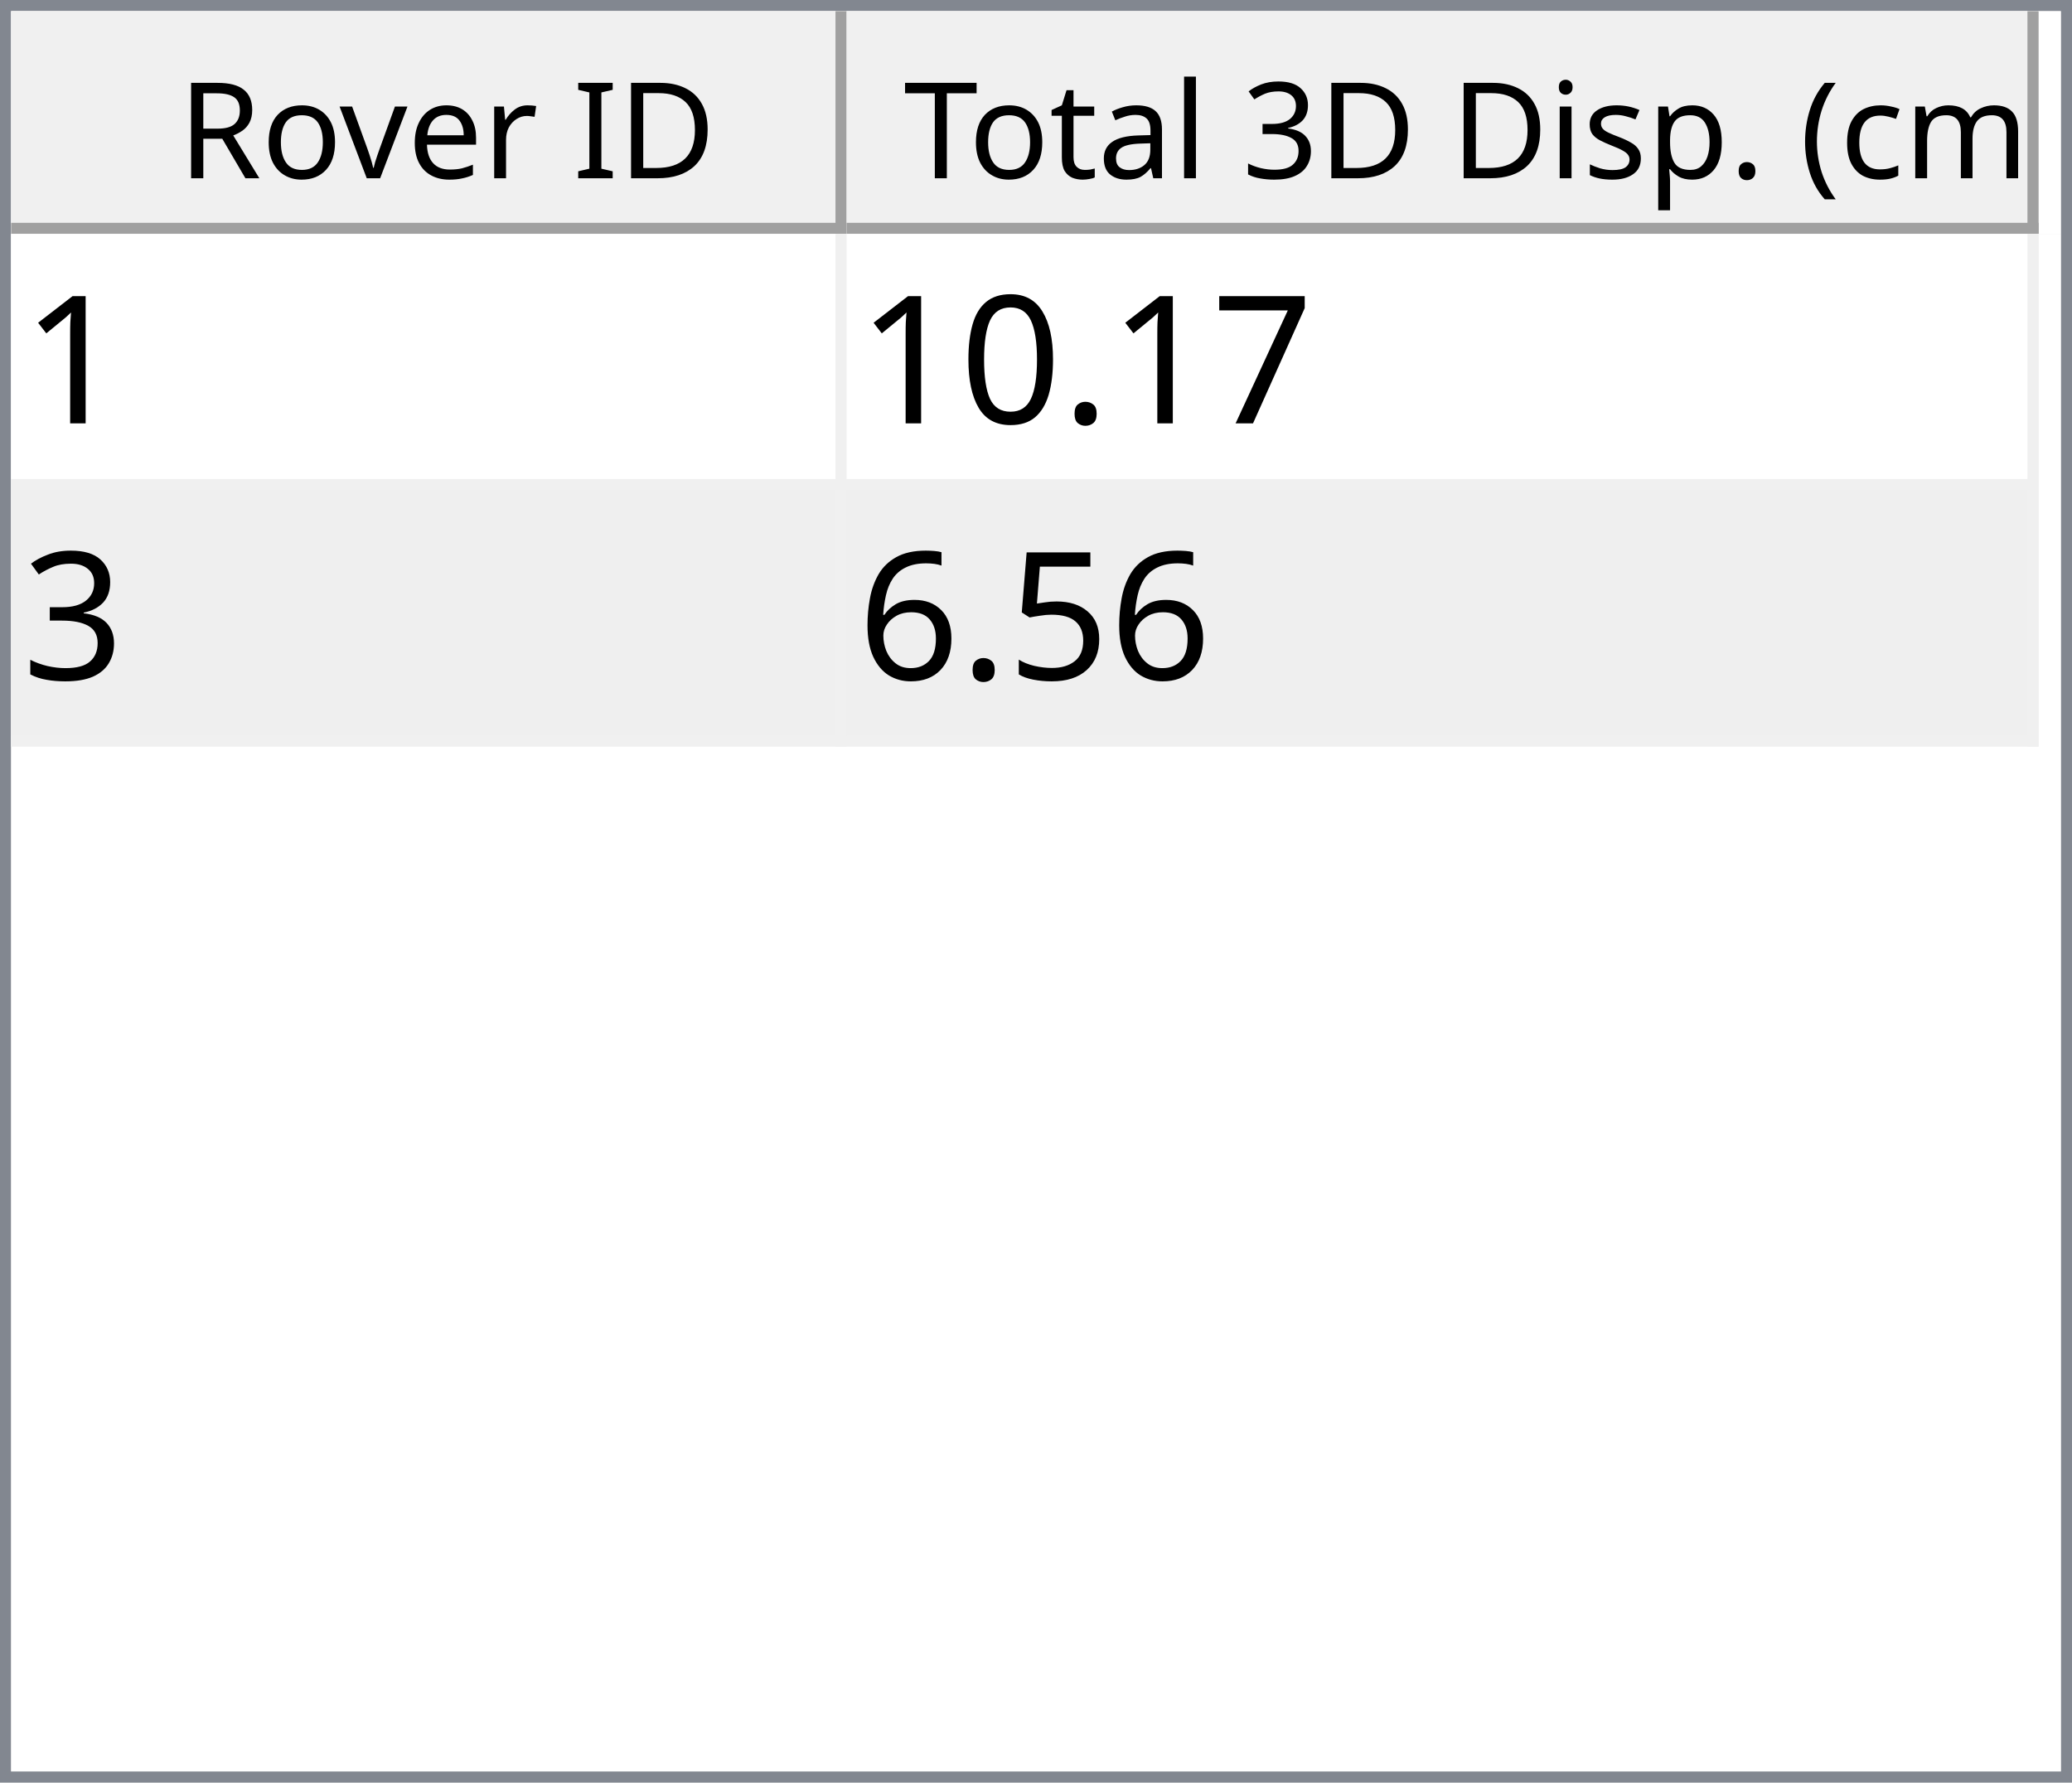
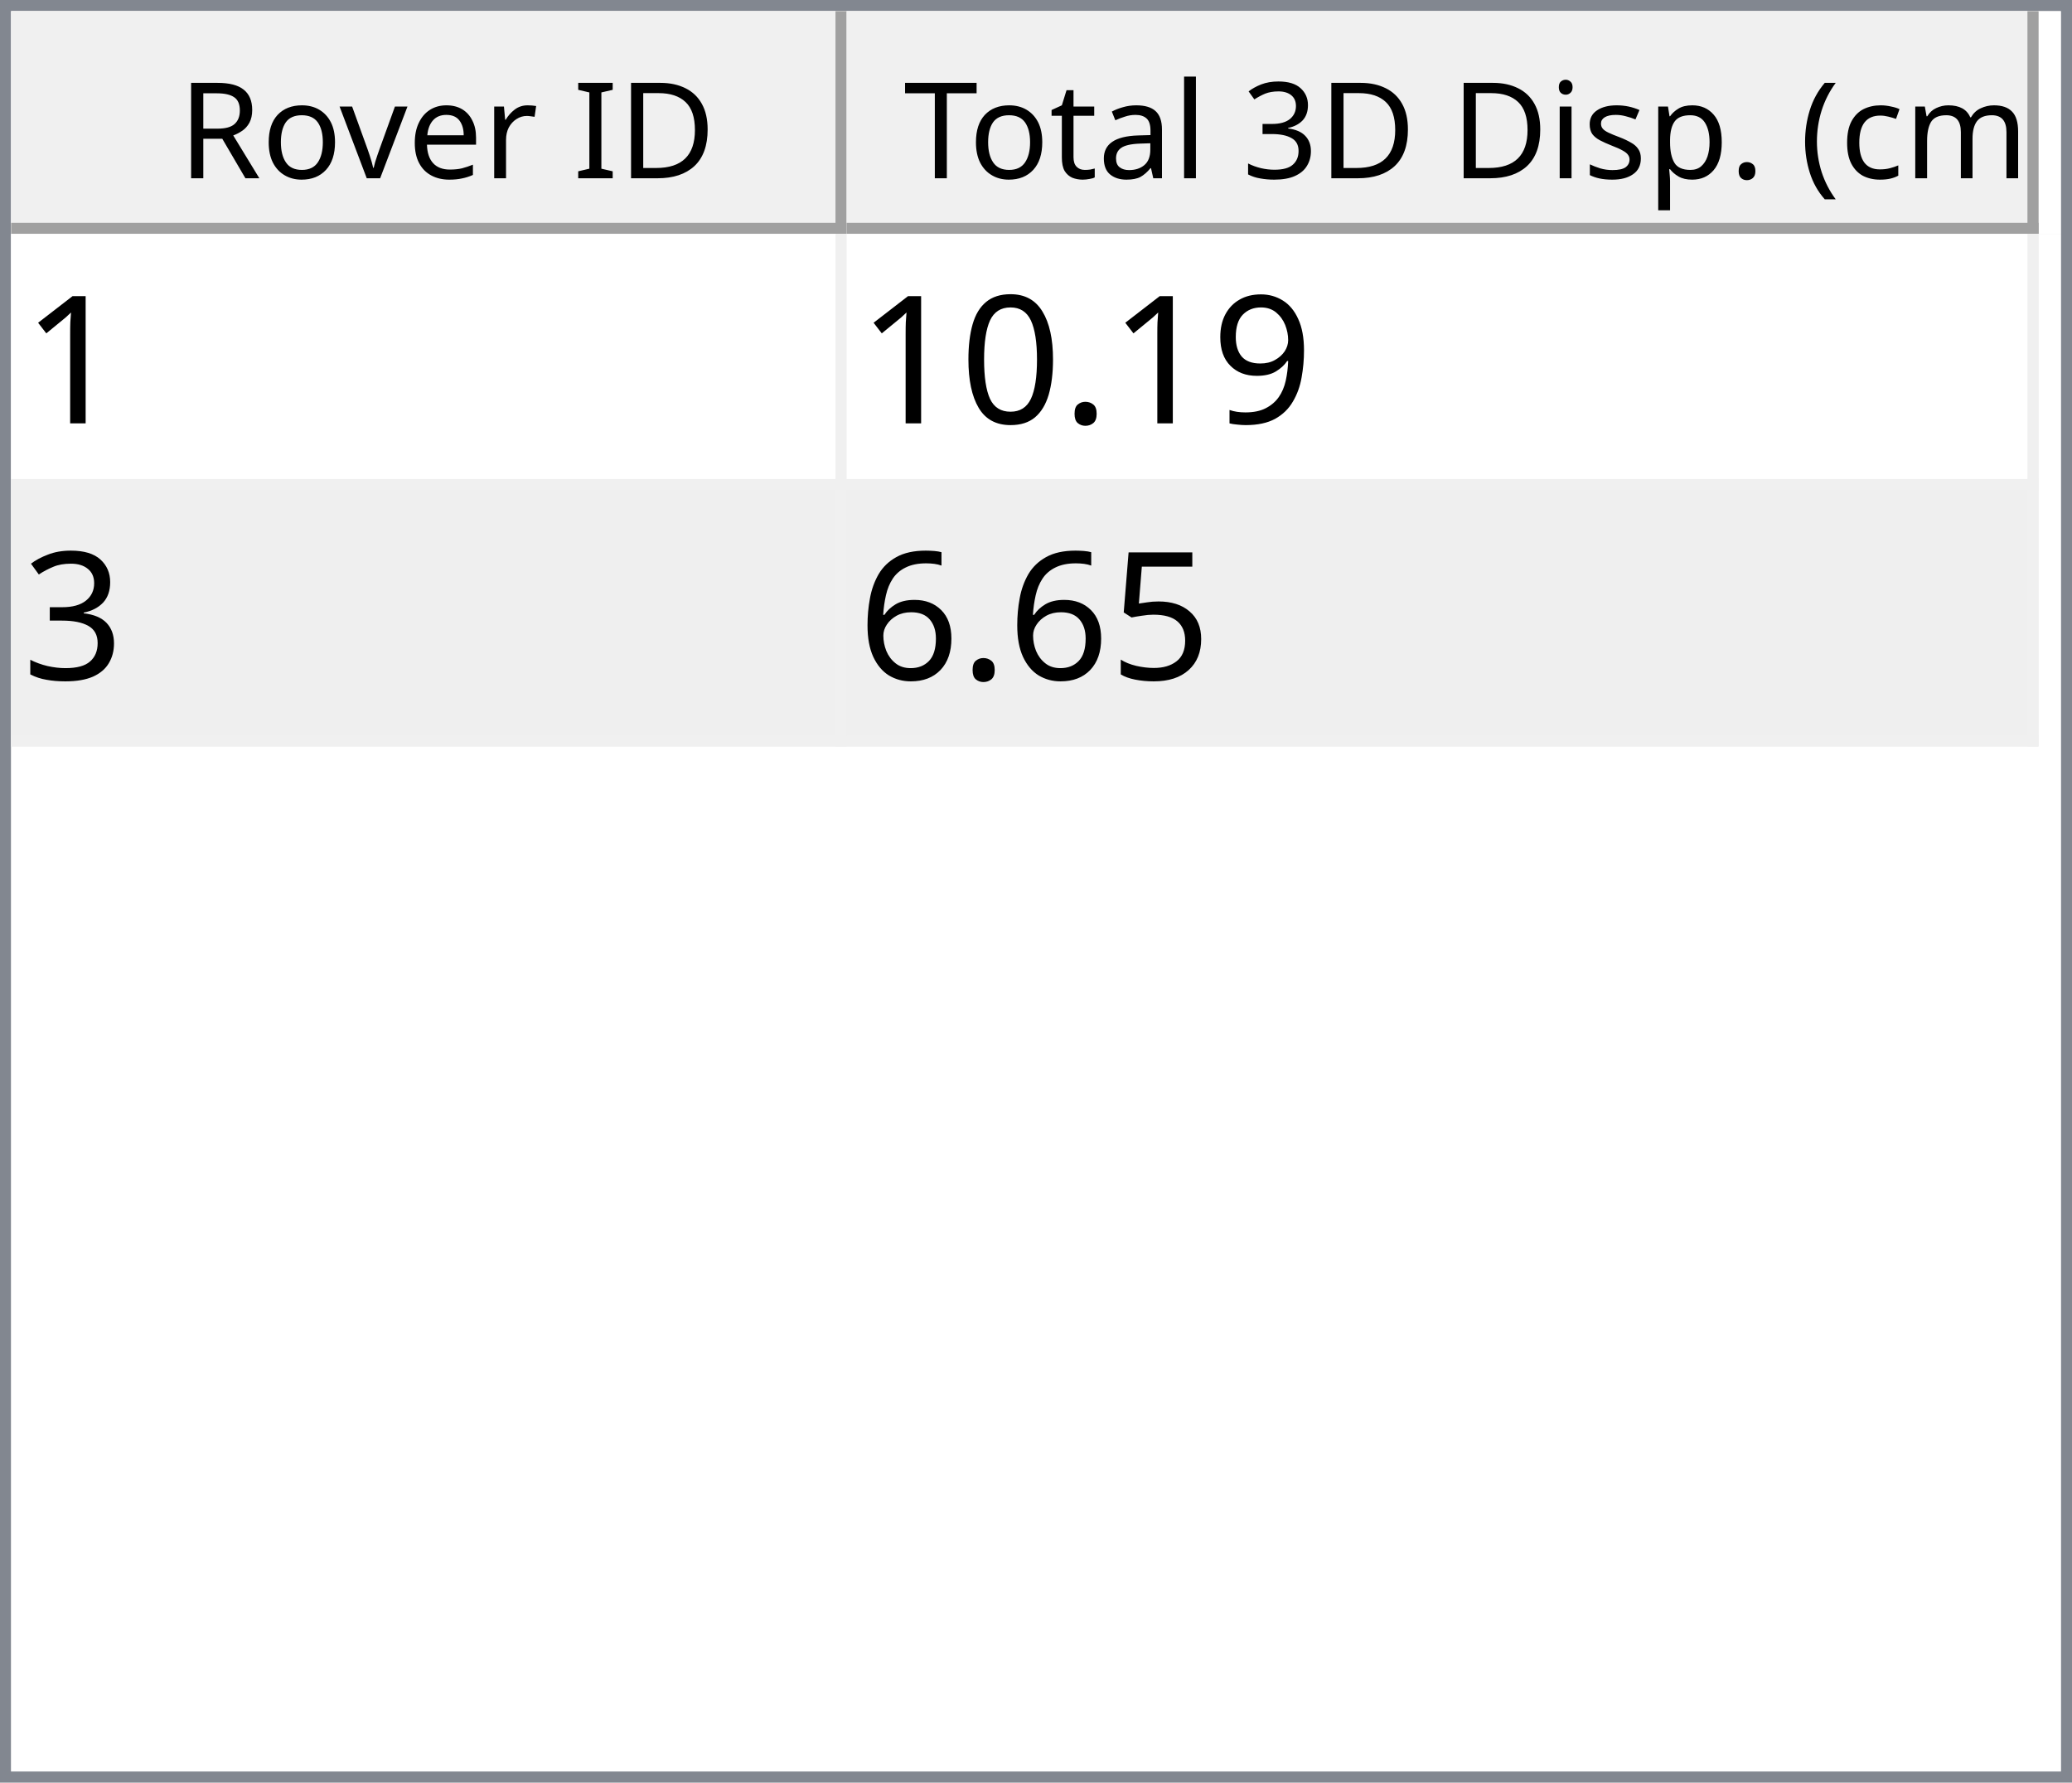
<svg xmlns="http://www.w3.org/2000/svg" style="fill-opacity:1; color-rendering:auto; color-interpolation:auto; text-rendering:auto; stroke:black; stroke-linecap:square; stroke-miterlimit:10; shape-rendering:auto; stroke-opacity:1; fill:black; stroke-dasharray:none; font-weight:normal; stroke-width:1; font-family:'Dialog'; font-style:normal; stroke-linejoin:miter; font-size:12px; stroke-dashoffset:0; image-rendering:auto;" width="186" height="160">
  <defs id="genericDefs" />
  <g>
    <defs id="defs1">
      <clipPath clipPathUnits="userSpaceOnUse" id="clipPath1">
        <path d="M0 0 L186 0 L186 160 L0 160 L0 0 Z" />
      </clipPath>
      <clipPath clipPathUnits="userSpaceOnUse" id="clipPath2">
        <path d="M0 0 L0 160 L186 160 L186 0 Z" />
      </clipPath>
      <clipPath clipPathUnits="userSpaceOnUse" id="clipPath3">
        <path d="M0 0 L0 20 L184 20 L184 0 Z" />
      </clipPath>
      <clipPath clipPathUnits="userSpaceOnUse" id="clipPath4">
        <path d="M0 0 L0 20 L75 20 L75 0 Z" />
      </clipPath>
      <clipPath clipPathUnits="userSpaceOnUse" id="clipPath5">
        <path d="M1 1 L1 19 L74 19 L74 1 Z" />
      </clipPath>
      <clipPath clipPathUnits="userSpaceOnUse" id="clipPath6">
        <path d="M0 0 L0 18 L73 18 L73 0 Z" />
      </clipPath>
      <clipPath clipPathUnits="userSpaceOnUse" id="clipPath7">
        <path d="M-0.5 -0.5 L-0.5 19.5 L74.5 19.5 L74.5 -0.5 Z" />
      </clipPath>
      <clipPath clipPathUnits="userSpaceOnUse" id="clipPath8">
        <path d="M0 0 L0 20 L107 20 L107 0 Z" />
      </clipPath>
      <clipPath clipPathUnits="userSpaceOnUse" id="clipPath9">
        <path d="M1 1 L1 19 L106 19 L106 1 Z" />
      </clipPath>
      <clipPath clipPathUnits="userSpaceOnUse" id="clipPath10">
        <path d="M0 0 L0 18 L105 18 L105 0 Z" />
      </clipPath>
      <clipPath clipPathUnits="userSpaceOnUse" id="clipPath11">
        <path d="M-0.5 -0.5 L-0.5 19.5 L106.5 19.5 L106.5 -0.5 Z" />
      </clipPath>
      <clipPath clipPathUnits="userSpaceOnUse" id="clipPath12">
        <path d="M0 0 L0 138 L184 138 L184 0 Z" />
      </clipPath>
      <clipPath clipPathUnits="userSpaceOnUse" id="clipPath13">
        <path d="M0 0 L0 46 L182 46 L182 0 Z" />
      </clipPath>
      <clipPath clipPathUnits="userSpaceOnUse" id="clipPath14">
        <path d="M-0.5 -0.5 L-0.5 45.5 L181.5 45.5 L181.5 -0.5 Z" />
      </clipPath>
      <clipPath clipPathUnits="userSpaceOnUse" id="clipPath15">
        <path d="M0 0 L0 22 L74 22 L74 0 Z" />
      </clipPath>
      <clipPath clipPathUnits="userSpaceOnUse" id="clipPath16">
        <path d="M0 0 L0 22 L106 22 L106 0 Z" />
      </clipPath>
      <font horiz-adv-x="64.551" id="font1">
        <font-face ascent="107.91" descent="25.098" units-per-em="100" style="font-style:normal; font-family:Segoe UI; font-weight:normal;" />
        <missing-glyph horiz-adv-x="64.551" d="M8.109 0 L8.109 68.266 L56.453 68.266 L56.453 0 L8.109 0 ZM15.328 7.234 L49.219 7.234 L49.219 61.031 L15.328 61.031 L15.328 7.234 Z" />
        <glyph unicode="D" horiz-adv-x="70.117" d="M9.188 0 L9.188 70.016 L28.516 70.016 Q65.531 70.016 65.531 35.891 Q65.531 19.672 55.25 9.836 Q44.969 0 27.734 0 L9.188 0 ZM17.391 62.594 L17.391 7.422 L27.828 7.422 Q41.609 7.422 49.273 14.797 Q56.938 22.172 56.938 35.688 Q56.938 62.594 28.328 62.594 L17.391 62.594 Z" />
        <glyph unicode="I" horiz-adv-x="26.611" d="M17.391 0 L9.188 0 L9.188 70.016 L17.391 70.016 L17.391 0 Z" />
        <glyph unicode=" " horiz-adv-x="27.393" d="" />
        <glyph unicode="r" horiz-adv-x="34.766" d="M34.188 41.891 Q32.078 43.5 28.125 43.5 Q23 43.5 19.555 38.672 Q16.109 33.844 16.109 25.484 L16.109 0 L8.109 0 L8.109 50 L16.109 50 L16.109 39.703 L16.312 39.703 Q18.016 44.969 21.531 47.922 Q25.047 50.875 29.391 50.875 Q32.516 50.875 34.188 50.203 L34.188 41.891 Z" />
        <glyph unicode="e" horiz-adv-x="52.295" d="M48.297 23 L12.984 23 Q13.188 14.656 17.484 10.109 Q21.781 5.562 29.297 5.562 Q37.75 5.562 44.828 11.141 L44.828 3.609 Q38.234 -1.172 27.391 -1.172 Q16.797 -1.172 10.742 5.641 Q4.688 12.453 4.688 24.812 Q4.688 36.469 11.305 43.82 Q17.922 51.172 27.734 51.172 Q37.547 51.172 42.922 44.828 Q48.297 38.484 48.297 27.203 L48.297 23 ZM40.094 29.781 Q40.047 36.719 36.75 40.578 Q33.453 44.438 27.594 44.438 Q21.922 44.438 17.969 40.383 Q14.016 36.328 13.094 29.781 L40.094 29.781 Z" />
        <glyph unicode="v" horiz-adv-x="47.9" d="M47.406 50 L27.484 0 L19.625 0 L0.688 50 L9.469 50 L22.172 13.672 Q23.578 9.672 23.922 6.688 L24.125 6.688 Q24.609 10.453 25.688 13.484 L38.969 50 L47.406 50 Z" />
        <glyph unicode="o" horiz-adv-x="58.594" d="M29 -1.172 Q17.922 -1.172 11.305 5.836 Q4.688 12.844 4.688 24.422 Q4.688 37.016 11.57 44.094 Q18.453 51.172 30.172 51.172 Q41.359 51.172 47.633 44.289 Q53.906 37.406 53.906 25.203 Q53.906 13.234 47.141 6.031 Q40.375 -1.172 29 -1.172 ZM29.594 44.438 Q21.875 44.438 17.383 39.188 Q12.891 33.938 12.891 24.703 Q12.891 15.828 17.43 10.695 Q21.969 5.562 29.594 5.562 Q37.359 5.562 41.531 10.594 Q45.703 15.625 45.703 24.906 Q45.703 34.281 41.531 39.359 Q37.359 44.438 29.594 44.438 Z" />
        <glyph unicode="R" horiz-adv-x="59.814" d="M59.375 0 L49.609 0 L37.891 19.625 Q36.281 22.359 34.766 24.289 Q33.25 26.219 31.664 27.438 Q30.078 28.656 28.25 29.219 Q26.422 29.781 24.125 29.781 L17.391 29.781 L17.391 0 L9.188 0 L9.188 70.016 L30.078 70.016 Q34.672 70.016 38.555 68.867 Q42.438 67.719 45.289 65.375 Q48.141 63.031 49.758 59.547 Q51.375 56.062 51.375 51.375 Q51.375 47.703 50.273 44.656 Q49.172 41.609 47.148 39.211 Q45.125 36.812 42.266 35.133 Q39.406 33.453 35.844 32.516 L35.844 32.328 Q37.594 31.547 38.891 30.547 Q40.188 29.547 41.359 28.18 Q42.531 26.812 43.68 25.078 Q44.828 23.344 46.234 21.047 L59.375 0 ZM17.391 62.594 L17.391 37.203 L28.516 37.203 Q31.594 37.203 34.203 38.133 Q36.812 39.062 38.719 40.797 Q40.625 42.531 41.703 45.047 Q42.781 47.562 42.781 50.688 Q42.781 56.297 39.141 59.445 Q35.5 62.594 28.609 62.594 L17.391 62.594 Z" />
        <glyph unicode=")" horiz-adv-x="30.176" d="M8.297 -15.922 L1.172 -15.922 Q16.406 2.344 16.406 26.812 Q16.406 51.469 1.078 70.016 L8.297 70.016 Q23.531 52.156 23.531 26.703 Q23.531 1.375 8.297 -15.922 Z" />
        <glyph unicode="m" horiz-adv-x="86.133" d="M79.109 0 L71.094 0 L71.094 28.719 Q71.094 37.016 68.531 40.727 Q65.969 44.438 59.906 44.438 Q54.781 44.438 51.195 39.75 Q47.609 35.062 47.609 28.516 L47.609 0 L39.594 0 L39.594 29.688 Q39.594 44.438 28.219 44.438 Q22.953 44.438 19.531 40.016 Q16.109 35.594 16.109 28.516 L16.109 0 L8.109 0 L8.109 50 L16.109 50 L16.109 42.094 L16.312 42.094 Q21.625 51.172 31.844 51.172 Q36.969 51.172 40.773 48.312 Q44.578 45.453 46 40.828 Q51.562 51.172 62.594 51.172 Q79.109 51.172 79.109 30.812 L79.109 0 Z" />
        <glyph unicode="c" horiz-adv-x="46.191" d="M42.188 2.297 Q36.422 -1.172 28.516 -1.172 Q17.828 -1.172 11.258 5.789 Q4.688 12.75 4.688 23.828 Q4.688 36.188 11.766 43.68 Q18.844 51.172 30.672 51.172 Q37.25 51.172 42.281 48.734 L42.281 40.531 Q36.719 44.438 30.375 44.438 Q22.703 44.438 17.797 38.945 Q12.891 33.453 12.891 24.516 Q12.891 15.719 17.508 10.641 Q22.125 5.562 29.891 5.562 Q36.422 5.562 42.188 9.906 L42.188 2.297 Z" />
        <glyph unicode="(" horiz-adv-x="30.176" d="M29.109 -15.922 L21.969 -15.922 Q6.844 1.375 6.844 26.703 Q6.844 52.156 21.969 70.016 L29.203 70.016 Q13.875 51.469 13.875 26.812 Q13.875 2.344 29.109 -15.922 Z" />
        <glyph unicode="." horiz-adv-x="21.68" d="M10.891 -1.078 Q8.641 -1.078 7.055 0.539 Q5.469 2.156 5.469 4.391 Q5.469 6.641 7.055 8.273 Q8.641 9.906 10.891 9.906 Q13.188 9.906 14.797 8.273 Q16.406 6.641 16.406 4.391 Q16.406 2.156 14.797 0.539 Q13.188 -1.078 10.891 -1.078 Z" />
        <glyph unicode="p" horiz-adv-x="58.789" d="M16.312 7.234 L16.109 7.234 L16.109 -23 L8.109 -23 L8.109 50 L16.109 50 L16.109 41.219 L16.312 41.219 Q22.219 51.172 33.594 51.172 Q43.266 51.172 48.688 44.461 Q54.109 37.75 54.109 26.469 Q54.109 13.922 48 6.375 Q41.891 -1.172 31.297 -1.172 Q21.578 -1.172 16.312 7.234 ZM16.109 27.391 L16.109 20.406 Q16.109 14.203 20.141 9.883 Q24.172 5.562 30.375 5.562 Q37.641 5.562 41.773 11.133 Q45.906 16.703 45.906 26.609 Q45.906 34.969 42.047 39.703 Q38.188 44.438 31.594 44.438 Q24.609 44.438 20.359 39.578 Q16.109 34.719 16.109 27.391 Z" />
        <glyph unicode="s" horiz-adv-x="42.432" d="M5.078 1.812 L5.078 10.406 Q11.625 5.562 19.484 5.562 Q30.031 5.562 30.031 12.594 Q30.031 14.594 29.125 15.992 Q28.219 17.391 26.68 18.461 Q25.141 19.531 23.07 20.383 Q21 21.234 18.609 22.172 Q15.281 23.484 12.766 24.828 Q10.25 26.172 8.57 27.859 Q6.891 29.547 6.031 31.695 Q5.172 33.844 5.172 36.719 Q5.172 40.234 6.789 42.945 Q8.406 45.656 11.086 47.484 Q13.766 49.312 17.211 50.242 Q20.656 51.172 24.312 51.172 Q30.812 51.172 35.938 48.922 L35.938 40.828 Q30.422 44.438 23.25 44.438 Q21 44.438 19.195 43.922 Q17.391 43.406 16.094 42.477 Q14.797 41.547 14.086 40.258 Q13.375 38.969 13.375 37.406 Q13.375 35.453 14.086 34.133 Q14.797 32.812 16.164 31.789 Q17.531 30.766 19.484 29.938 Q21.438 29.109 23.922 28.125 Q27.25 26.859 29.883 25.516 Q32.516 24.172 34.375 22.484 Q36.234 20.797 37.234 18.602 Q38.234 16.406 38.234 13.375 Q38.234 9.672 36.602 6.938 Q34.969 4.203 32.234 2.398 Q29.5 0.594 25.93 -0.289 Q22.359 -1.172 18.453 -1.172 Q10.75 -1.172 5.078 1.812 Z" />
        <glyph unicode="i" horiz-adv-x="24.219" d="M12.203 62.703 Q10.062 62.703 8.547 64.164 Q7.031 65.625 7.031 67.875 Q7.031 70.125 8.547 71.609 Q10.062 73.094 12.203 73.094 Q14.406 73.094 15.945 71.609 Q17.484 70.125 17.484 67.875 Q17.484 65.719 15.945 64.211 Q14.406 62.703 12.203 62.703 ZM16.109 0 L8.109 0 L8.109 50 L16.109 50 L16.109 0 Z" />
        <glyph unicode="3" horiz-adv-x="53.906" d="M46.531 19.828 Q46.531 15.094 44.75 11.211 Q42.969 7.328 39.719 4.57 Q36.469 1.812 31.93 0.297 Q27.391 -1.219 21.922 -1.219 Q11.922 -1.219 6 2.594 L6 11.188 Q13.094 5.609 22.219 5.609 Q25.875 5.609 28.828 6.539 Q31.781 7.469 33.906 9.227 Q36.031 10.984 37.18 13.477 Q38.328 15.969 38.328 19.094 Q38.328 32.812 18.797 32.812 L12.984 32.812 L12.984 39.594 L18.5 39.594 Q35.797 39.594 35.797 52.484 Q35.797 64.406 22.609 64.406 Q15.188 64.406 8.688 59.422 L8.688 67.188 Q15.375 71.188 24.609 71.188 Q29 71.188 32.57 69.969 Q36.141 68.75 38.68 66.555 Q41.219 64.359 42.609 61.281 Q44 58.203 44 54.5 Q44 40.672 30.031 36.719 L30.031 36.531 Q33.594 36.141 36.625 34.797 Q39.656 33.453 41.852 31.305 Q44.047 29.156 45.289 26.25 Q46.531 23.344 46.531 19.828 Z" />
        <glyph unicode="l" horiz-adv-x="24.219" d="M16.109 0 L8.109 0 L8.109 74.031 L16.109 74.031 L16.109 0 Z" />
        <glyph unicode="a" horiz-adv-x="50.879" d="M43.891 0 L35.891 0 L35.891 7.812 L35.688 7.812 Q30.469 -1.172 20.312 -1.172 Q12.844 -1.172 8.617 2.781 Q4.391 6.734 4.391 13.281 Q4.391 27.297 20.906 29.594 L35.891 31.688 Q35.891 44.438 25.594 44.438 Q16.547 44.438 9.281 38.281 L9.281 46.484 Q16.656 51.172 26.266 51.172 Q43.891 51.172 43.891 32.516 L43.891 0 ZM35.891 25.297 L23.828 23.641 Q18.266 22.859 15.43 20.875 Q12.594 18.891 12.594 13.875 Q12.594 10.203 15.211 7.883 Q17.828 5.562 22.172 5.562 Q28.125 5.562 32.008 9.742 Q35.891 13.922 35.891 20.312 L35.891 25.297 Z" />
        <glyph unicode="t" horiz-adv-x="33.887" d="M31.297 0.484 Q28.469 -1.078 23.828 -1.078 Q10.688 -1.078 10.688 13.578 L10.688 43.172 L2.094 43.172 L2.094 50 L10.688 50 L10.688 62.203 L18.703 64.797 L18.703 50 L31.297 50 L31.297 43.172 L18.703 43.172 L18.703 14.984 Q18.703 9.969 20.414 7.82 Q22.125 5.672 26.078 5.672 Q29.109 5.672 31.297 7.328 L31.297 0.484 Z" />
        <glyph unicode="T" horiz-adv-x="52.393" d="M50.594 62.594 L30.375 62.594 L30.375 0 L22.172 0 L22.172 62.594 L2 62.594 L2 70.016 L50.594 70.016 L50.594 62.594 Z" />
      </font>
      <font horiz-adv-x="75.0" id="font2">
        <font-face ascent="100.537" descent="21.973" units-per-em="100" style="font-style:normal; font-family:sans-serif; font-weight:normal;" />
        <missing-glyph horiz-adv-x="75.0" d="M12.5 0 L12.5 62.5 L62.5 62.5 L62.5 0 L12.5 0 ZM14.062 1.562 L60.938 1.562 L60.938 60.938 L14.062 60.938 L14.062 1.562 Z" />
        <glyph unicode="1" horiz-adv-x="55.615" d="M37.25 0 L28.469 0 L28.469 56 Q25.297 52.984 20.141 49.953 Q14.984 46.922 10.891 45.406 L10.891 53.906 Q18.266 57.375 23.781 62.305 Q29.297 67.234 31.594 71.875 L37.25 71.875 L37.25 0 Z" />
-         <glyph unicode="7" horiz-adv-x="55.615" d="M4.734 62.203 L4.734 70.656 L51.078 70.656 L51.078 63.812 Q44.234 56.547 37.523 44.484 Q30.812 32.422 27.156 19.672 Q24.516 10.688 23.781 0 L14.75 0 Q14.891 8.453 18.062 20.414 Q21.234 32.375 27.172 43.484 Q33.109 54.594 39.797 62.203 L4.734 62.203 Z" />
+         <glyph unicode="9" horiz-adv-x="55.615" d="M5.469 16.547 L13.922 17.328 Q14.984 11.375 18.016 8.688 Q21.047 6 25.781 6 Q29.828 6 32.883 7.859 Q35.938 9.719 37.891 12.82 Q39.844 15.922 41.164 21.195 Q42.484 26.469 42.484 31.938 Q42.484 32.516 42.438 33.688 Q39.797 29.5 35.234 26.883 Q30.672 24.266 25.344 24.266 Q16.453 24.266 10.305 30.711 Q4.156 37.156 4.156 47.703 Q4.156 58.594 10.578 65.234 Q17 71.875 26.656 71.875 Q33.641 71.875 39.43 68.117 Q45.219 64.359 48.219 57.398 Q51.219 50.438 51.219 37.25 Q51.219 23.531 48.242 15.406 Q45.266 7.281 39.383 3.031 Q33.5 -1.219 25.594 -1.219 Q17.188 -1.219 11.867 3.445 Q6.547 8.109 5.469 16.547 ZM41.453 48.141 Q41.453 55.719 37.43 60.156 Q33.406 64.594 27.734 64.594 Q21.875 64.594 17.531 59.812 Q13.188 55.031 13.188 47.406 Q13.188 40.578 17.312 36.305 Q21.438 32.031 27.484 32.031 Q33.594 32.031 37.523 36.305 Q41.453 40.578 41.453 48.141 Z" />
        <glyph unicode="." horiz-adv-x="27.783" d="M9.078 0 L9.078 10.016 L19.094 10.016 L19.094 0 L9.078 0 Z" />
        <glyph unicode="0" horiz-adv-x="55.615" d="M4.156 35.297 Q4.156 48 6.766 55.742 Q9.375 63.484 14.523 67.68 Q19.672 71.875 27.484 71.875 Q33.25 71.875 37.594 69.555 Q41.938 67.234 44.773 62.867 Q47.609 58.5 49.219 52.227 Q50.828 45.953 50.828 35.297 Q50.828 22.703 48.242 14.969 Q45.656 7.234 40.508 3.008 Q35.359 -1.219 27.484 -1.219 Q17.141 -1.219 11.234 6.203 Q4.156 15.141 4.156 35.297 ZM13.188 35.297 Q13.188 17.672 17.312 11.836 Q21.438 6 27.484 6 Q33.547 6 37.672 11.859 Q41.797 17.719 41.797 35.297 Q41.797 52.984 37.672 58.789 Q33.547 64.594 27.391 64.594 Q21.344 64.594 17.719 59.469 Q13.188 52.938 13.188 35.297 Z" />
        <glyph unicode="3" horiz-adv-x="55.615" d="M4.203 18.891 L12.984 20.062 Q14.5 12.594 18.141 9.297 Q21.781 6 27 6 Q33.203 6 37.477 10.297 Q41.75 14.594 41.75 20.953 Q41.75 27 37.797 30.93 Q33.844 34.859 27.734 34.859 Q25.25 34.859 21.531 33.891 L22.516 41.609 Q23.391 41.5 23.922 41.5 Q29.547 41.5 34.039 44.43 Q38.531 47.359 38.531 53.469 Q38.531 58.297 35.258 61.477 Q31.984 64.656 26.812 64.656 Q21.688 64.656 18.266 61.43 Q14.844 58.203 13.875 51.766 L5.078 53.328 Q6.688 62.156 12.398 67.016 Q18.109 71.875 26.609 71.875 Q32.469 71.875 37.398 69.359 Q42.328 66.844 44.945 62.5 Q47.562 58.156 47.562 53.266 Q47.562 48.641 45.07 44.828 Q42.578 41.016 37.703 38.766 Q44.047 37.312 47.562 32.695 Q51.078 28.078 51.078 21.141 Q51.078 11.766 44.242 5.25 Q37.406 -1.266 26.953 -1.266 Q17.531 -1.266 11.305 4.352 Q5.078 9.969 4.203 18.891 Z" />
        <glyph unicode="5" horiz-adv-x="55.615" d="M4.156 18.75 L13.375 19.531 Q14.406 12.797 18.141 9.398 Q21.875 6 27.156 6 Q33.5 6 37.891 10.789 Q42.281 15.578 42.281 23.484 Q42.281 31 38.062 35.352 Q33.844 39.703 27 39.703 Q22.75 39.703 19.336 37.773 Q15.922 35.844 13.969 32.766 L5.719 33.844 L12.641 70.609 L48.25 70.609 L48.25 62.203 L19.672 62.203 L15.828 42.969 Q22.266 47.469 29.344 47.469 Q38.719 47.469 45.164 40.969 Q51.609 34.469 51.609 24.266 Q51.609 14.547 45.953 7.469 Q39.062 -1.219 27.156 -1.219 Q17.391 -1.219 11.211 4.25 Q5.031 9.719 4.156 18.75 Z" />
        <glyph unicode="6" horiz-adv-x="55.615" d="M49.75 54.047 L41.016 53.375 Q39.844 58.547 37.703 60.891 Q34.125 64.656 28.906 64.656 Q24.703 64.656 21.531 62.312 Q17.391 59.281 14.992 53.469 Q12.594 47.656 12.5 36.922 Q15.672 41.75 20.266 44.094 Q24.859 46.438 29.891 46.438 Q38.672 46.438 44.852 39.969 Q51.031 33.5 51.031 23.25 Q51.031 16.5 48.125 10.719 Q45.219 4.938 40.141 1.859 Q35.062 -1.219 28.609 -1.219 Q17.625 -1.219 10.695 6.859 Q3.766 14.938 3.766 33.5 Q3.766 54.25 11.422 63.672 Q18.109 71.875 29.438 71.875 Q37.891 71.875 43.289 67.141 Q48.688 62.406 49.75 54.047 ZM13.875 23.188 Q13.875 18.656 15.797 14.508 Q17.719 10.359 21.188 8.18 Q24.656 6 28.469 6 Q34.031 6 38.039 10.492 Q42.047 14.984 42.047 22.703 Q42.047 30.125 38.086 34.398 Q34.125 38.672 28.125 38.672 Q22.172 38.672 18.023 34.398 Q13.875 30.125 13.875 23.188 Z" />
      </font>
    </defs>
    <g style="fill:white; stroke:white;">
      <rect x="0" y="0" width="186" style="clip-path:url(#clipPath1); stroke:none;" height="160" />
    </g>
    <g style="fill:white; text-rendering:optimizeSpeed; color-rendering:optimizeSpeed; image-rendering:optimizeSpeed; shape-rendering:crispEdges; stroke:white; color-interpolation:sRGB;">
      <rect x="0" width="186" height="160" y="0" style="stroke:none;" />
      <path style="stroke:none;" d="M0 160 L186 160 L186 0 L0 0 Z" />
    </g>
    <g style="fill:rgb(240,240,240); font-family:'Segoe UI'; stroke:rgb(240,240,240);">
      <rect x="0" y="0" width="186" style="clip-path:url(#clipPath2); stroke:none;" height="160" />
    </g>
    <g style="fill:rgb(130,135,144); font-family:'Segoe UI'; stroke:rgb(130,135,144);">
      <path d="M0 0 L186 0 L186 160 L0 160 L0 0 ZM1 1 L185 1 L185 159 L1 159 L1 1 Z" style="fill-rule:evenodd; clip-path:url(#clipPath2); stroke:none;" />
    </g>
    <g style="fill:white; font-family:'Segoe UI'; stroke:white;" transform="translate(1,1)">
      <rect x="0" y="0" width="184" style="clip-path:url(#clipPath3); stroke:none;" height="20" />
    </g>
    <g style="fill:rgb(240,240,240); font-family:'Segoe UI'; stroke:rgb(240,240,240);" transform="translate(1,1)">
      <rect x="0" y="0" width="75" style="clip-path:url(#clipPath4); stroke:none;" height="20" />
    </g>
    <g style="font-family:'Segoe UI';" transform="translate(2,2)">
      <text x="14" xml:space="preserve" y="14" style="clip-path:url(#clipPath6); stroke:none;">Rover ID</text>
    </g>
    <g style="fill:rgb(160,160,160); font-family:'Segoe UI'; stroke:rgb(160,160,160); stroke-linejoin:bevel;" transform="translate(1.5,1.5)">
      <line x1="74" x2="74" y1="0" style="fill:none; clip-path:url(#clipPath7);" y2="19" />
    </g>
    <g style="fill:rgb(160,160,160); font-family:'Segoe UI'; stroke:rgb(160,160,160); stroke-linejoin:bevel;" transform="matrix(1,0,0,1,1,1) translate(0.5,0.5)">
      <line x1="0" x2="74" y1="19" style="fill:none; clip-path:url(#clipPath7);" y2="19" />
    </g>
    <g style="fill:rgb(240,240,240); font-family:'Segoe UI'; stroke:rgb(240,240,240);" transform="translate(76,1)">
      <rect x="0" y="0" width="107" style="clip-path:url(#clipPath8); stroke:none;" height="20" />
    </g>
    <g style="font-family:'Segoe UI';" transform="translate(77,2)">
      <text x="1" xml:space="preserve" y="14" style="clip-path:url(#clipPath10); stroke:none;"> Total 3D Disp. (cm)</text>
    </g>
    <g style="fill:rgb(160,160,160); font-family:'Segoe UI'; stroke:rgb(160,160,160); stroke-linejoin:bevel;" transform="translate(76.5,1.5)">
      <line x1="106" x2="106" y1="0" style="fill:none; clip-path:url(#clipPath11);" y2="19" />
    </g>
    <g style="fill:rgb(160,160,160); font-family:'Segoe UI'; stroke:rgb(160,160,160); stroke-linejoin:bevel;" transform="matrix(1,0,0,1,76,1) translate(0.5,0.5)">
      <line x1="0" x2="106" y1="19" style="fill:none; clip-path:url(#clipPath11);" y2="19" />
    </g>
    <g style="fill:white; font-family:'Segoe UI'; stroke:white;" transform="translate(1,21)">
      <rect x="0" y="0" width="184" style="clip-path:url(#clipPath12); stroke:none;" height="138" />
    </g>
    <g style="fill:rgb(240,240,240); font-size:16px; font-family:sans-serif; stroke:rgb(240,240,240);" transform="translate(1,21)">
      <rect x="0" y="0" width="182" style="clip-path:url(#clipPath13); stroke:none;" height="46" />
      <line transform="translate(0.5,0.5)" x1="0" x2="181" y1="22" style="clip-path:url(#clipPath14); fill:none; stroke-linejoin:bevel;" y2="22" />
    </g>
    <g transform="matrix(1,0,0,1,1,21) translate(0.5,0.5)" style="fill:rgb(240,240,240); font-size:16px; font-family:sans-serif; stroke:rgb(240,240,240); stroke-linejoin:bevel;">
      <line x1="0" x2="181" y1="45" style="fill:none; clip-path:url(#clipPath14);" y2="45" />
    </g>
    <g transform="matrix(1,0,0,1,1,21) translate(0.5,0.5)" style="fill:rgb(240,240,240); font-size:16px; font-family:sans-serif; stroke:rgb(240,240,240); stroke-linejoin:bevel;">
      <line x1="74" x2="74" y1="0" style="fill:none; clip-path:url(#clipPath14);" y2="45" />
    </g>
    <g transform="matrix(1,0,0,1,1,21) translate(0.5,0.5)" style="fill:rgb(240,240,240); font-size:16px; font-family:sans-serif; stroke:rgb(240,240,240); stroke-linejoin:bevel;">
      <line x1="181" x2="181" y1="0" style="fill:none; clip-path:url(#clipPath14);" y2="45" />
    </g>
    <g style="fill:white; font-size:16px; font-family:sans-serif; stroke:white;" transform="matrix(1,0,0,1,1,21)">
      <rect x="0" y="0" width="74" style="clip-path:url(#clipPath15); stroke:none;" height="22" />
      <text x="1" y="17" style="fill:black; clip-path:url(#clipPath15); stroke:none;" xml:space="preserve">1</text>
    </g>
    <g style="fill:white; font-size:16px; font-family:sans-serif; stroke:white;" transform="matrix(1,0,0,1,1,21) translate(75,0)">
      <rect x="0" y="0" width="106" style="clip-path:url(#clipPath16); stroke:none;" height="22" />
-       <text x="1" y="17" style="fill:black; clip-path:url(#clipPath16); stroke:none;" xml:space="preserve">10.17</text>
+       <text x="1" y="17" style="fill:black; clip-path:url(#clipPath16); stroke:none;" xml:space="preserve">10.19</text>
    </g>
    <g style="fill:rgb(239,239,239); font-size:16px; font-family:sans-serif; stroke:rgb(239,239,239);" transform="matrix(1,0,0,1,1,21) translate(0,23)">
      <rect x="0" y="0" width="74" style="clip-path:url(#clipPath15); stroke:none;" height="22" />
      <text x="1" y="17" style="fill:black; clip-path:url(#clipPath15); stroke:none;" xml:space="preserve">3</text>
    </g>
    <g style="fill:rgb(239,239,239); font-size:16px; font-family:sans-serif; stroke:rgb(239,239,239);" transform="matrix(1,0,0,1,1,21) translate(75,23)">
      <rect x="0" y="0" width="106" style="clip-path:url(#clipPath16); stroke:none;" height="22" />
-       <text x="1" y="17" style="fill:black; clip-path:url(#clipPath16); stroke:none;" xml:space="preserve">6.56</text>
+       <text x="1" y="17" style="fill:black; clip-path:url(#clipPath16); stroke:none;" xml:space="preserve">6.65</text>
    </g>
  </g>
</svg>
